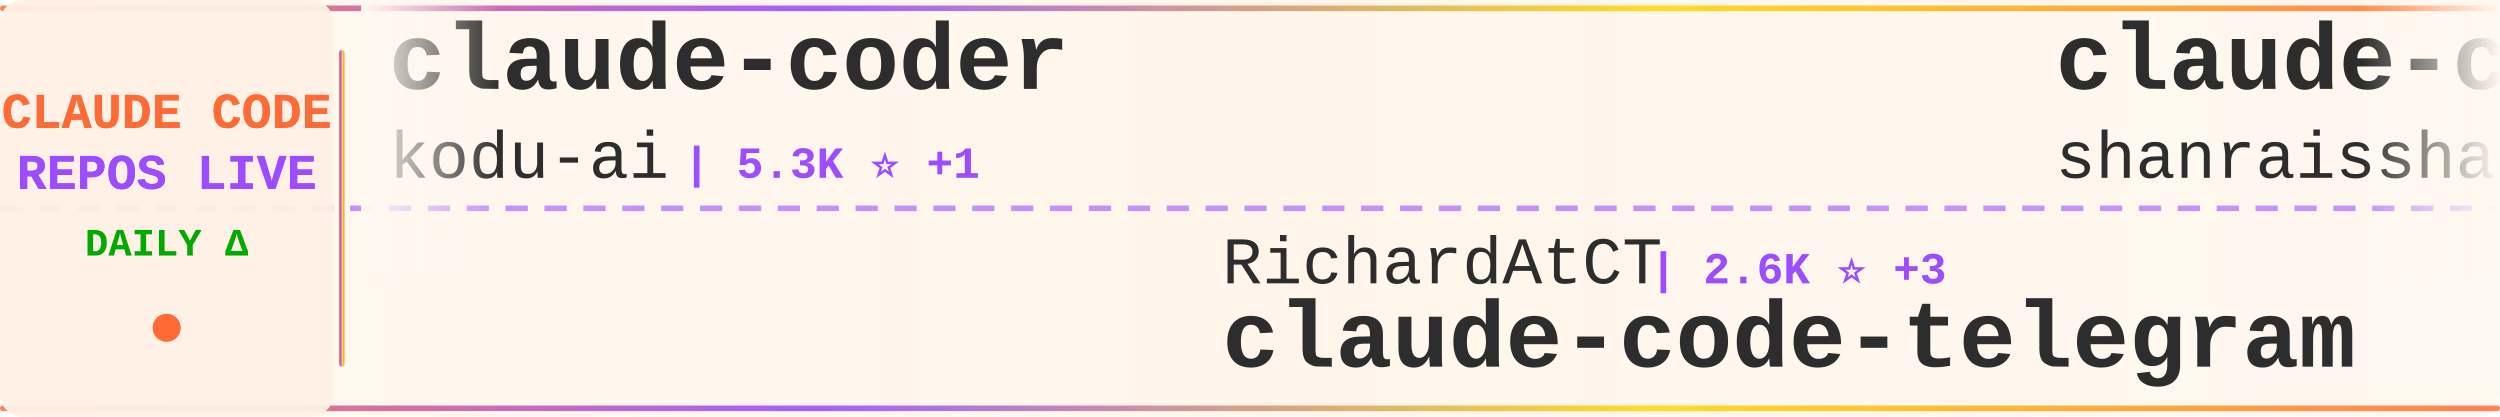
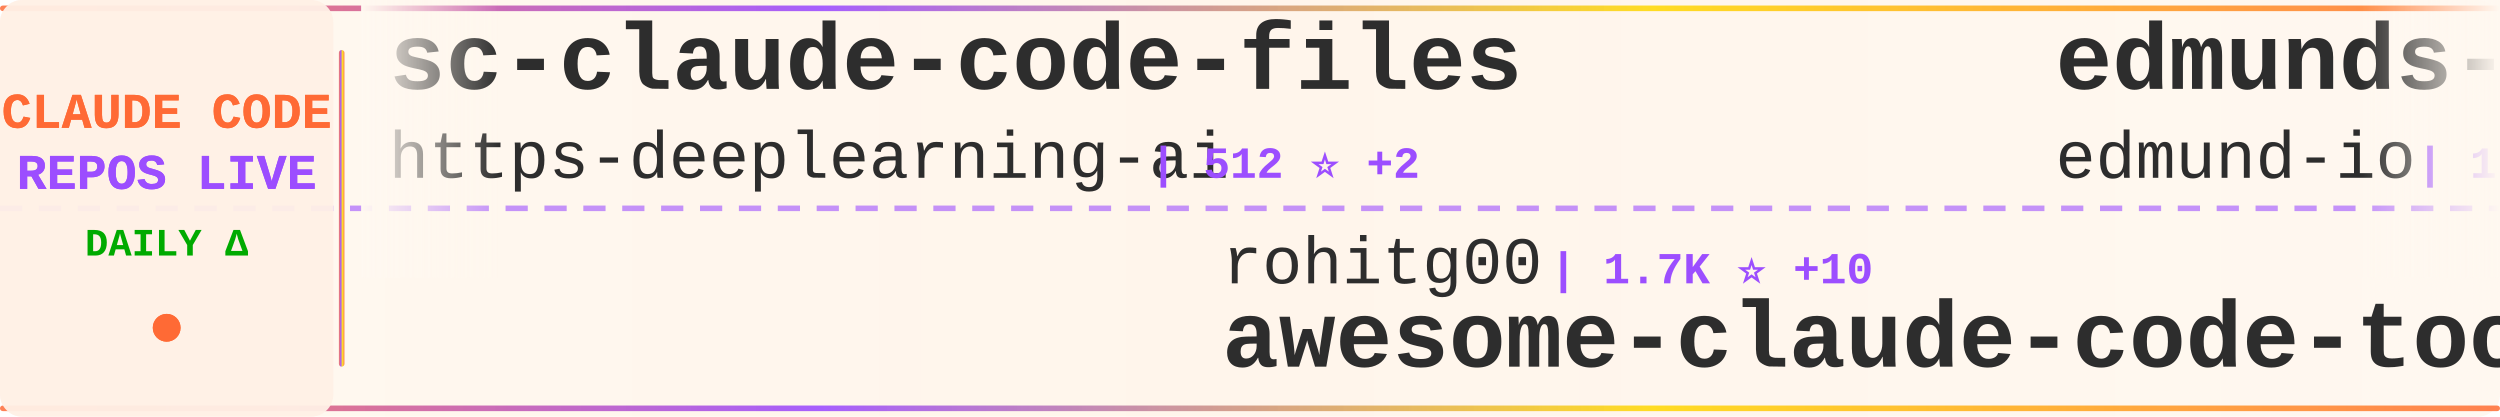
<svg xmlns="http://www.w3.org/2000/svg" width="900" height="150">
  <defs>
    <linearGradient id="tickerBg" x1="0%" y1="0%" x2="100%" y2="0%">
      <stop offset="0%" style="stop-color:#fff8f0;stop-opacity:0.98" />
      <stop offset="50%" style="stop-color:#fff5eb;stop-opacity:1" />
      <stop offset="100%" style="stop-color:#fff8f0;stop-opacity:0.98" />
    </linearGradient>
    <linearGradient id="borderGrad" x1="0%" y1="0%" x2="100%" y2="0%">
      <stop offset="0%" style="stop-color:#FF6B35;stop-opacity:0.85">
        <animate attributeName="stop-opacity" values="0.85;1;0.85" dur="2s" repeatCount="indefinite" />
      </stop>
      <stop offset="33%" style="stop-color:#9C4EFF;stop-opacity:0.9">
        <animate attributeName="stop-opacity" values="0.9;1;0.9" dur="2.2s" repeatCount="indefinite" />
      </stop>
      <stop offset="66%" style="stop-color:#FFD700;stop-opacity:0.85">
        <animate attributeName="stop-opacity" values="0.85;1;0.85" dur="1.8s" repeatCount="indefinite" />
      </stop>
      <stop offset="100%" style="stop-color:#FF6B35;stop-opacity:0.85">
        <animate attributeName="stop-opacity" values="0.85;1;0.85" dur="2s" repeatCount="indefinite" />
      </stop>
    </linearGradient>
    <filter id="textGlow">
      <feGaussianBlur stdDeviation="0.15" result="coloredBlur" />
      <feMerge>
        <feMergeNode in="coloredBlur" />
        <feMergeNode in="SourceGraphic" />
      </feMerge>
    </filter>
    <filter id="metricGlow">
      <feGaussianBlur stdDeviation="0.2" result="coloredBlur" />
      <feMerge>
        <feMergeNode in="coloredBlur" />
        <feMergeNode in="SourceGraphic" />
      </feMerge>
    </filter>
    <linearGradient id="leftFade" x1="0%" y1="0%" x2="100%" y2="0%">
      <stop offset="0%" style="stop-color:#fff8f0;stop-opacity:1" />
      <stop offset="100%" style="stop-color:#fff8f0;stop-opacity:0" />
    </linearGradient>
    <linearGradient id="rightFade" x1="0%" y1="0%" x2="100%" y2="0%">
      <stop offset="0%" style="stop-color:#fff8f0;stop-opacity:0" />
      <stop offset="100%" style="stop-color:#fff8f0;stop-opacity:1" />
    </linearGradient>
  </defs>
  <rect width="900" height="150" fill="url(#tickerBg)" rx="8" />
  <rect x="0" y="2" width="900" height="2" fill="url(#borderGrad)" rx="1" />
  <rect x="0" y="146" width="900" height="2" fill="url(#borderGrad)" rx="1" />
  <line x1="0" y1="75" x2="900" y2="75" stroke="#9C4EFF" stroke-width="2" stroke-dasharray="8 6" opacity="0.6" />
  <rect x="0" y="0" width="120" height="150" fill="#fff0e6" opacity="0.95" rx="8" />
  <text x="60" y="46" font-family="'Courier New', monospace" font-size="18" font-weight="bold" fill="#FF6B35" text-anchor="middle" filter="url(#textGlow)">
    CLAUDE CODE
  </text>
  <text x="60" y="68" font-family="'Courier New', monospace" font-size="18" font-weight="bold" fill="#9C4EFF" text-anchor="middle" filter="url(#textGlow)">
    REPOS LIVE
  </text>
  <text x="60" y="92" font-family="'Courier New', monospace" font-size="14" font-weight="bold" fill="#00aa00" text-anchor="middle">
    DAILY Δ
  </text>
  <circle cx="60" cy="118" r="5" fill="#FF6B35" filter="url(#metricGlow)">
    <animate attributeName="r" values="4;6;4" dur="1.5s" repeatCount="indefinite" />
    <animate attributeName="opacity" values="0.6;1;0.6" dur="1.5s" repeatCount="indefinite" />
  </circle>
  <rect x="122" y="18" width="2" height="114" fill="url(#borderGrad)" rx="1" />
  <clipPath id="tickerClip">
    <rect x="130" y="0" width="770" height="150" />
  </clipPath>
  <g clip-path="url(#tickerClip)">
    <g id="tickerItems">
      <animateTransform attributeName="transform" attributeType="XML" type="translate" from="0 0" to="-3000 0" dur="54s" repeatCount="indefinite" />
      <g transform="translate(0, 0)">
-         <text x="140" y="32" font-family="'Courier New', monospace" font-size="34" font-weight="bold" fill="#2d2d2d">claude-coder</text>
-         <text x="140" y="64" font-family="'Courier New', monospace" font-size="24" font-weight="normal" fill="#2d2d2d" opacity="1.0">kodu-ai</text>
-         <text x="246" y="64" font-family="'Courier New', monospace" font-size="16" font-weight="bold" fill="#9C4EFF"> | 5.3K ⭐ +1</text>
+         <text x="140" y="32" font-family="'Courier New', monospace" font-size="34" font-weight="bold" fill="#2d2d2d">sc-claude-code-files</text>
+         <text x="140" y="64" font-family="'Courier New', monospace" font-size="24" font-weight="normal" fill="#2d2d2d" opacity="1.0">https-deeplearning-ai</text>
+         <text x="414" y="64" font-family="'Courier New', monospace" font-size="16" font-weight="bold" fill="#9C4EFF"> | 512 ⭐ +2</text>
      </g>
      <g transform="translate(300, 0)">
-         <text x="140" y="102" font-family="'Courier New', monospace" font-size="24" font-weight="normal" fill="#2d2d2d" opacity="1.0">RichardAtCT</text>
-         <text x="294" y="102" font-family="'Courier New', monospace" font-size="16" font-weight="bold" fill="#9C4EFF"> | 2.6K ⭐ +3</text>
-         <text x="140" y="132" font-family="'Courier New', monospace" font-size="34" font-weight="bold" fill="#2d2d2d">claude-code-telegram</text>
+         <text x="140" y="102" font-family="'Courier New', monospace" font-size="24" font-weight="normal" fill="#2d2d2d" opacity="1.0">rohitg00</text>
+         <text x="258" y="102" font-family="'Courier New', monospace" font-size="16" font-weight="bold" fill="#9C4EFF"> | 1.7K ⭐ +10</text>
+         <text x="140" y="132" font-family="'Courier New', monospace" font-size="34" font-weight="bold" fill="#2d2d2d">awesome-claude-code-tool...</text>
      </g>
      <g transform="translate(600, 0)">
-         <text x="140" y="32" font-family="'Courier New', monospace" font-size="34" font-weight="bold" fill="#2d2d2d">claude-code-best-practic...</text>
-         <text x="140" y="64" font-family="'Courier New', monospace" font-size="24" font-weight="normal" fill="#2d2d2d" opacity="1.0">shanraisshan</text>
-         <text x="306" y="64" font-family="'Courier New', monospace" font-size="16" font-weight="bold" fill="#9C4EFF"> | 53.4K ⭐ +131</text>
+         <text x="140" y="32" font-family="'Courier New', monospace" font-size="34" font-weight="bold" fill="#2d2d2d">edmunds-claude-code</text>
+         <text x="140" y="64" font-family="'Courier New', monospace" font-size="24" font-weight="normal" fill="#2d2d2d" opacity="1.0">edmund-io</text>
+         <text x="270" y="64" font-family="'Courier New', monospace" font-size="16" font-weight="bold" fill="#9C4EFF"> | 1.4K ⭐ +2</text>
      </g>
      <g transform="translate(900, 0)">
-         <text x="140" y="102" font-family="'Courier New', monospace" font-size="24" font-weight="normal" fill="#2d2d2d" opacity="1.0">disler</text>
-         <text x="234" y="102" font-family="'Courier New', monospace" font-size="16" font-weight="bold" fill="#9C4EFF"> | 3.7K ⭐ +4</text>
-         <text x="140" y="132" font-family="'Courier New', monospace" font-size="34" font-weight="bold" fill="#2d2d2d">claude-code-hooks-master...</text>
+         <text x="140" y="102" font-family="'Courier New', monospace" font-size="24" font-weight="normal" fill="#2d2d2d" opacity="1.0">Piebald-AI</text>
+         <text x="282" y="102" font-family="'Courier New', monospace" font-size="16" font-weight="bold" fill="#9C4EFF"> | 10.3K ⭐ +31</text>
+         <text x="140" y="132" font-family="'Courier New', monospace" font-size="34" font-weight="bold" fill="#2d2d2d">claude-code-system-promp...</text>
      </g>
      <g transform="translate(1200, 0)">
-         <text x="140" y="32" font-family="'Courier New', monospace" font-size="34" font-weight="bold" fill="#2d2d2d">claude-code-source</text>
-         <text x="140" y="64" font-family="'Courier New', monospace" font-size="24" font-weight="normal" fill="#2d2d2d" opacity="1.0">hangsman</text>
-         <text x="258" y="64" font-family="'Courier New', monospace" font-size="16" font-weight="bold" fill="#9C4EFF"> | 780 ⭐ +2</text>
+         <text x="140" y="32" font-family="'Courier New', monospace" font-size="34" font-weight="bold" fill="#2d2d2d">claude-code-rust</text>
+         <text x="140" y="64" font-family="'Courier New', monospace" font-size="24" font-weight="normal" fill="#2d2d2d" opacity="1.0">lorryjovens-hub</text>
+         <text x="342" y="64" font-family="'Courier New', monospace" font-size="16" font-weight="bold" fill="#9C4EFF"> | 1.6K ⭐ +6</text>
      </g>
      <g transform="translate(1500, 0)">
-         <text x="140" y="102" font-family="'Courier New', monospace" font-size="24" font-weight="normal" fill="#2d2d2d" opacity="1.0">lowcortisolprogrammer</text>
-         <text x="414" y="102" font-family="'Courier New', monospace" font-size="16" font-weight="bold" fill="#9C4EFF"> | 172 ⭐</text>
+         <text x="140" y="102" font-family="'Courier New', monospace" font-size="24" font-weight="normal" fill="#2d2d2d" opacity="1.0">nicedreamzapp</text>
+         <text x="318" y="102" font-family="'Courier New', monospace" font-size="16" font-weight="bold" fill="#9C4EFF"> | 2.6K ⭐ +4</text>
+         <text x="140" y="132" font-family="'Courier New', monospace" font-size="34" font-weight="bold" fill="#2d2d2d">claude-code-local</text>
+       </g>
+       <g transform="translate(1800, 0)">
+         <text x="140" y="32" font-family="'Courier New', monospace" font-size="34" font-weight="bold" fill="#2d2d2d">claude-code-from-source</text>
+         <text x="140" y="64" font-family="'Courier New', monospace" font-size="24" font-weight="normal" fill="#2d2d2d" opacity="1.0">alejandrobalderas</text>
+         <text x="366" y="64" font-family="'Courier New', monospace" font-size="16" font-weight="bold" fill="#9C4EFF"> | 1.9K ⭐ +1</text>
+       </g>
+       <g transform="translate(2100, 0)">
+         <text x="140" y="102" font-family="'Courier New', monospace" font-size="24" font-weight="normal" fill="#2d2d2d" opacity="1.0">SeemSeam</text>
+         <text x="258" y="102" font-family="'Courier New', monospace" font-size="16" font-weight="bold" fill="#9C4EFF"> | 2.7K ⭐ +65</text>
+         <text x="140" y="132" font-family="'Courier New', monospace" font-size="34" font-weight="bold" fill="#2d2d2d">claude_codex_bridge</text>
+       </g>
+       <g transform="translate(2400, 0)">
+         <text x="140" y="32" font-family="'Courier New', monospace" font-size="34" font-weight="bold" fill="#2d2d2d">claude-code-telegram</text>
+         <text x="140" y="64" font-family="'Courier New', monospace" font-size="24" font-weight="normal" fill="#2d2d2d" opacity="1.0">RichardAtCT</text>
+         <text x="294" y="64" font-family="'Courier New', monospace" font-size="16" font-weight="bold" fill="#9C4EFF"> | 2.6K ⭐ +4</text>
+       </g>
+       <g transform="translate(2700, 0)">
+         <text x="140" y="102" font-family="'Courier New', monospace" font-size="24" font-weight="normal" fill="#2d2d2d" opacity="1.0">anthropics</text>
+         <text x="282" y="102" font-family="'Courier New', monospace" font-size="16" font-weight="bold" fill="#9C4EFF"> | 124.4K ⭐ +242</text>
        <text x="140" y="132" font-family="'Courier New', monospace" font-size="34" font-weight="bold" fill="#2d2d2d">claude-code</text>
      </g>
-       <g transform="translate(1800, 0)">
-         <text x="140" y="32" font-family="'Courier New', monospace" font-size="34" font-weight="bold" fill="#2d2d2d">claude-code-local</text>
-         <text x="140" y="64" font-family="'Courier New', monospace" font-size="24" font-weight="normal" fill="#2d2d2d" opacity="1.0">nicedreamzapp</text>
-         <text x="318" y="64" font-family="'Courier New', monospace" font-size="16" font-weight="bold" fill="#9C4EFF"> | 2.6K ⭐ +5</text>
-       </g>
-       <g transform="translate(2100, 0)">
-         <text x="140" y="102" font-family="'Courier New', monospace" font-size="24" font-weight="normal" fill="#2d2d2d" opacity="1.0">Onewon</text>
-         <text x="234" y="102" font-family="'Courier New', monospace" font-size="16" font-weight="bold" fill="#9C4EFF"> | 180 ⭐</text>
-         <text x="140" y="132" font-family="'Courier New', monospace" font-size="34" font-weight="bold" fill="#2d2d2d">claude-code</text>
-       </g>
-       <g transform="translate(2400, 0)">
-         <text x="140" y="32" font-family="'Courier New', monospace" font-size="34" font-weight="bold" fill="#2d2d2d">claude-code-showcase</text>
-         <text x="140" y="64" font-family="'Courier New', monospace" font-size="24" font-weight="normal" fill="#2d2d2d" opacity="1.0">ChrisWiles</text>
-         <text x="282" y="64" font-family="'Courier New', monospace" font-size="16" font-weight="bold" fill="#9C4EFF"> | 5.9K ⭐ +3</text>
-       </g>
-       <g transform="translate(2700, 0)">
-         <text x="140" y="102" font-family="'Courier New', monospace" font-size="24" font-weight="normal" fill="#2d2d2d" opacity="1.0">JrCx7scC</text>
-         <text x="258" y="102" font-family="'Courier New', monospace" font-size="16" font-weight="bold" fill="#9C4EFF"> | 368 ⭐</text>
-         <text x="140" y="132" font-family="'Courier New', monospace" font-size="34" font-weight="bold" fill="#2d2d2d">claude-code-source</text>
-       </g>
      <g transform="translate(3000, 0)">
-         <text x="140" y="32" font-family="'Courier New', monospace" font-size="34" font-weight="bold" fill="#2d2d2d">claude-coder</text>
-         <text x="140" y="64" font-family="'Courier New', monospace" font-size="24" font-weight="normal" fill="#2d2d2d" opacity="1.0">kodu-ai</text>
-         <text x="246" y="64" font-family="'Courier New', monospace" font-size="16" font-weight="bold" fill="#9C4EFF"> | 5.3K ⭐ +1</text>
+         <text x="140" y="32" font-family="'Courier New', monospace" font-size="34" font-weight="bold" fill="#2d2d2d">sc-claude-code-files</text>
+         <text x="140" y="64" font-family="'Courier New', monospace" font-size="24" font-weight="normal" fill="#2d2d2d" opacity="1.0">https-deeplearning-ai</text>
+         <text x="414" y="64" font-family="'Courier New', monospace" font-size="16" font-weight="bold" fill="#9C4EFF"> | 512 ⭐ +2</text>
      </g>
      <g transform="translate(3300, 0)">
-         <text x="140" y="102" font-family="'Courier New', monospace" font-size="24" font-weight="normal" fill="#2d2d2d" opacity="1.0">RichardAtCT</text>
-         <text x="294" y="102" font-family="'Courier New', monospace" font-size="16" font-weight="bold" fill="#9C4EFF"> | 2.6K ⭐ +3</text>
-         <text x="140" y="132" font-family="'Courier New', monospace" font-size="34" font-weight="bold" fill="#2d2d2d">claude-code-telegram</text>
+         <text x="140" y="102" font-family="'Courier New', monospace" font-size="24" font-weight="normal" fill="#2d2d2d" opacity="1.0">rohitg00</text>
+         <text x="258" y="102" font-family="'Courier New', monospace" font-size="16" font-weight="bold" fill="#9C4EFF"> | 1.7K ⭐ +10</text>
+         <text x="140" y="132" font-family="'Courier New', monospace" font-size="34" font-weight="bold" fill="#2d2d2d">awesome-claude-code-tool...</text>
      </g>
      <g transform="translate(3600, 0)">
-         <text x="140" y="32" font-family="'Courier New', monospace" font-size="34" font-weight="bold" fill="#2d2d2d">claude-code-best-practic...</text>
-         <text x="140" y="64" font-family="'Courier New', monospace" font-size="24" font-weight="normal" fill="#2d2d2d" opacity="1.0">shanraisshan</text>
-         <text x="306" y="64" font-family="'Courier New', monospace" font-size="16" font-weight="bold" fill="#9C4EFF"> | 53.4K ⭐ +131</text>
+         <text x="140" y="32" font-family="'Courier New', monospace" font-size="34" font-weight="bold" fill="#2d2d2d">edmunds-claude-code</text>
+         <text x="140" y="64" font-family="'Courier New', monospace" font-size="24" font-weight="normal" fill="#2d2d2d" opacity="1.0">edmund-io</text>
+         <text x="270" y="64" font-family="'Courier New', monospace" font-size="16" font-weight="bold" fill="#9C4EFF"> | 1.4K ⭐ +2</text>
      </g>
      <g transform="translate(3900, 0)">
-         <text x="140" y="102" font-family="'Courier New', monospace" font-size="24" font-weight="normal" fill="#2d2d2d" opacity="1.0">disler</text>
-         <text x="234" y="102" font-family="'Courier New', monospace" font-size="16" font-weight="bold" fill="#9C4EFF"> | 3.7K ⭐ +4</text>
-         <text x="140" y="132" font-family="'Courier New', monospace" font-size="34" font-weight="bold" fill="#2d2d2d">claude-code-hooks-master...</text>
+         <text x="140" y="102" font-family="'Courier New', monospace" font-size="24" font-weight="normal" fill="#2d2d2d" opacity="1.0">Piebald-AI</text>
+         <text x="282" y="102" font-family="'Courier New', monospace" font-size="16" font-weight="bold" fill="#9C4EFF"> | 10.3K ⭐ +31</text>
+         <text x="140" y="132" font-family="'Courier New', monospace" font-size="34" font-weight="bold" fill="#2d2d2d">claude-code-system-promp...</text>
      </g>
    </g>
  </g>
  <rect x="130" y="0" width="50" height="100" fill="url(#leftFade)" />
  <rect x="850" y="0" width="50" height="100" fill="url(#rightFade)" />
</svg>
